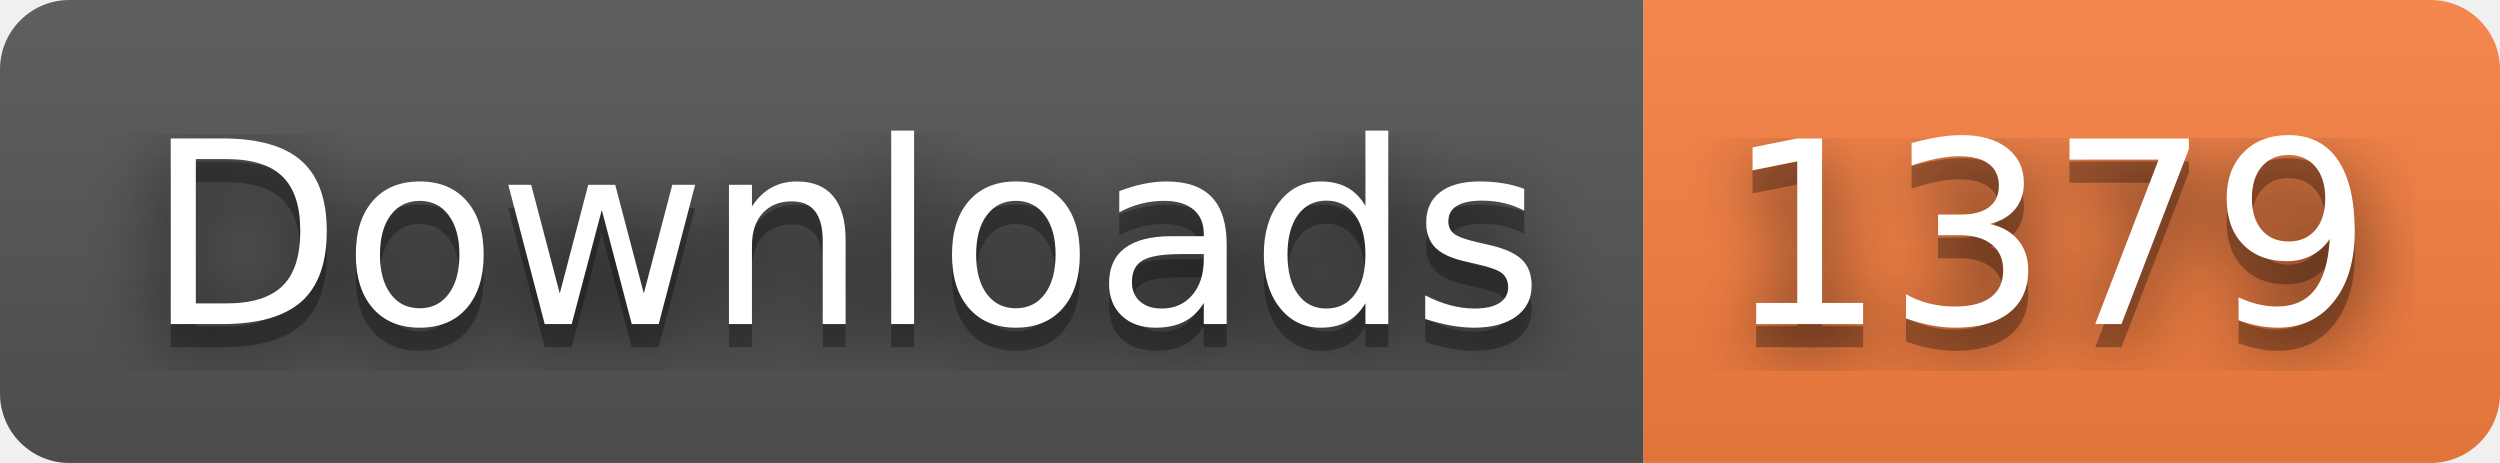
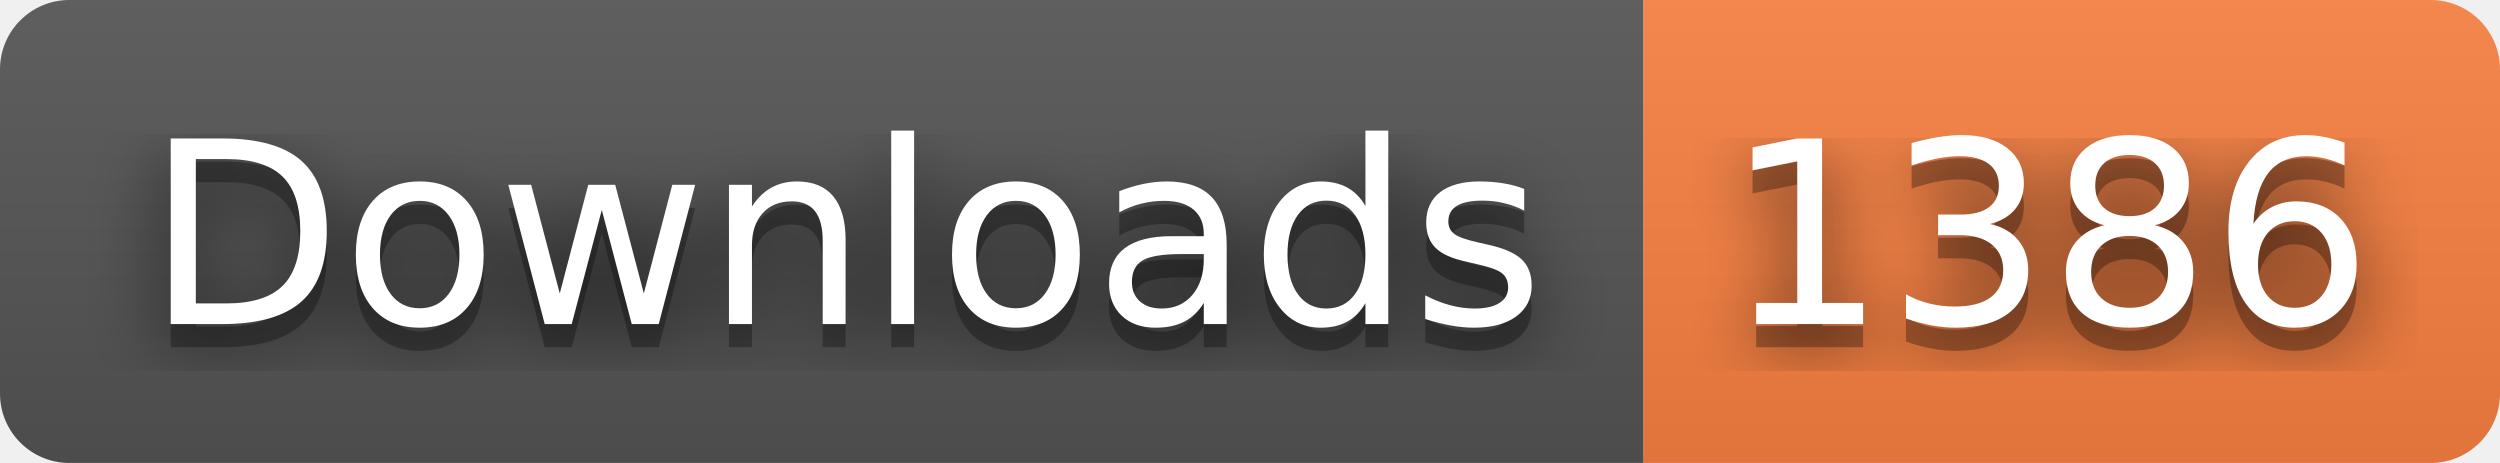
- <svg xmlns="http://www.w3.org/2000/svg" width="108" height="20" role="img" aria-label="Downloads: 1379">
+ <svg xmlns="http://www.w3.org/2000/svg" width="108" height="20" role="img" aria-label="Downloads: 1386">
  <filter id="blur">
    <feGaussianBlur stdDeviation="16" />
  </filter>
  <linearGradient id="s" x2="0" y2="100%">
    <stop offset="0" stop-color="#bbb" stop-opacity=".1" />
    <stop offset="1" stop-opacity=".1" />
  </linearGradient>
  <clipPath id="r">
    <rect width="108" height="20" rx="3" />
  </clipPath>
  <g clip-path="url(#r)">
    <rect width="71" height="20" fill="#555" />
    <rect x="71" width="37" height="20" fill="#fa8142" />
    <rect width="108" height="20" fill="url(#s)" />
  </g>
  <g fill="#fff" text-anchor="middle" font-family="Verdana,Geneva,DejaVu Sans,sans-serif" text-rendering="geometricPrecision" font-size="110">
    <g transform="scale(.1)">
      <g aria-hidden="true" fill="#010101">
        <text x="365" y="150" fill-opacity=".8" filter="url(#blur)" textLength="610">Downloads</text>
        <text x="365" y="150" fill-opacity=".3" textLength="610">Downloads</text>
      </g>
      <text x="365" y="140" textLength="610">Downloads</text>
    </g>
    <g transform="scale(.1)">
      <g aria-hidden="true" fill="#010101">
-         <text x="885" y="150" fill-opacity=".8" filter="url(#blur)" textLength="270">1379</text>
-         <text x="885" y="150" fill-opacity=".3" textLength="270">1379</text>
+         <text x="885" y="150" fill-opacity=".8" filter="url(#blur)" textLength="270">1386</text>
+         <text x="885" y="150" fill-opacity=".3" textLength="270">1386</text>
      </g>
-       <text x="885" y="140" textLength="270">1379</text>
+       <text x="885" y="140" textLength="270">1386</text>
    </g>
  </g>
</svg>
